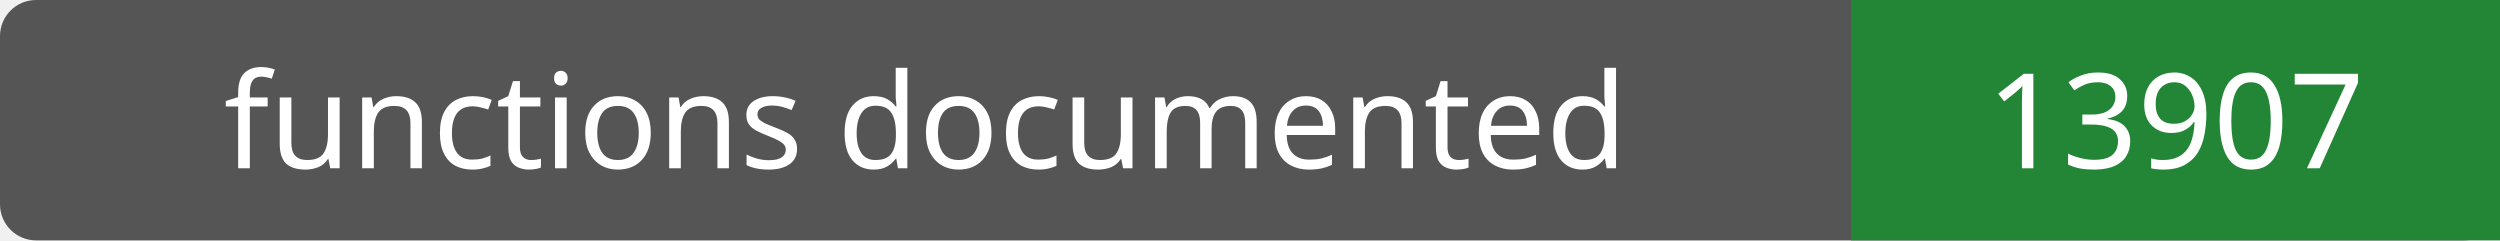
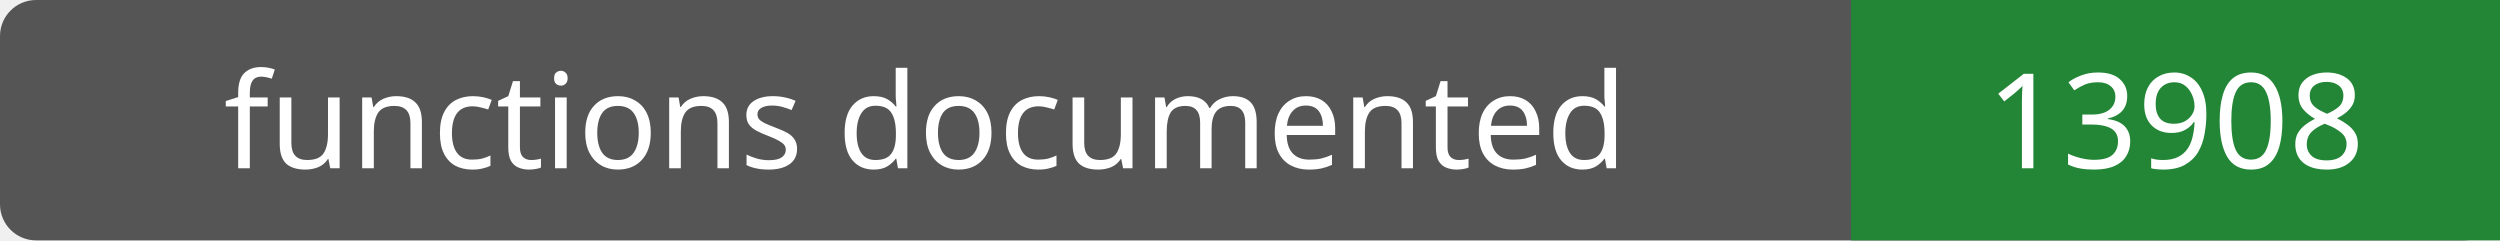
- <svg xmlns="http://www.w3.org/2000/svg" width="208" height="20" role="img" aria-label="functions documented: 13907">
+ <svg xmlns="http://www.w3.org/2000/svg" width="208" height="20" role="img" aria-label="functions documented: 13908">
  <rect width="208" height="20" rx="3" fill="#555" />
  <path fill="#238636" d="M154 0h54v20H154z" />
  <g fill="#fff" text-anchor="middle" font-family="Verdana,sans-serif" font-size="11">
    <text x="77.0" y="14">functions documented</text>
-     <text x="181.0" y="14">13907</text>
+     <text x="181.0" y="14">13908</text>
  </g>
</svg>
